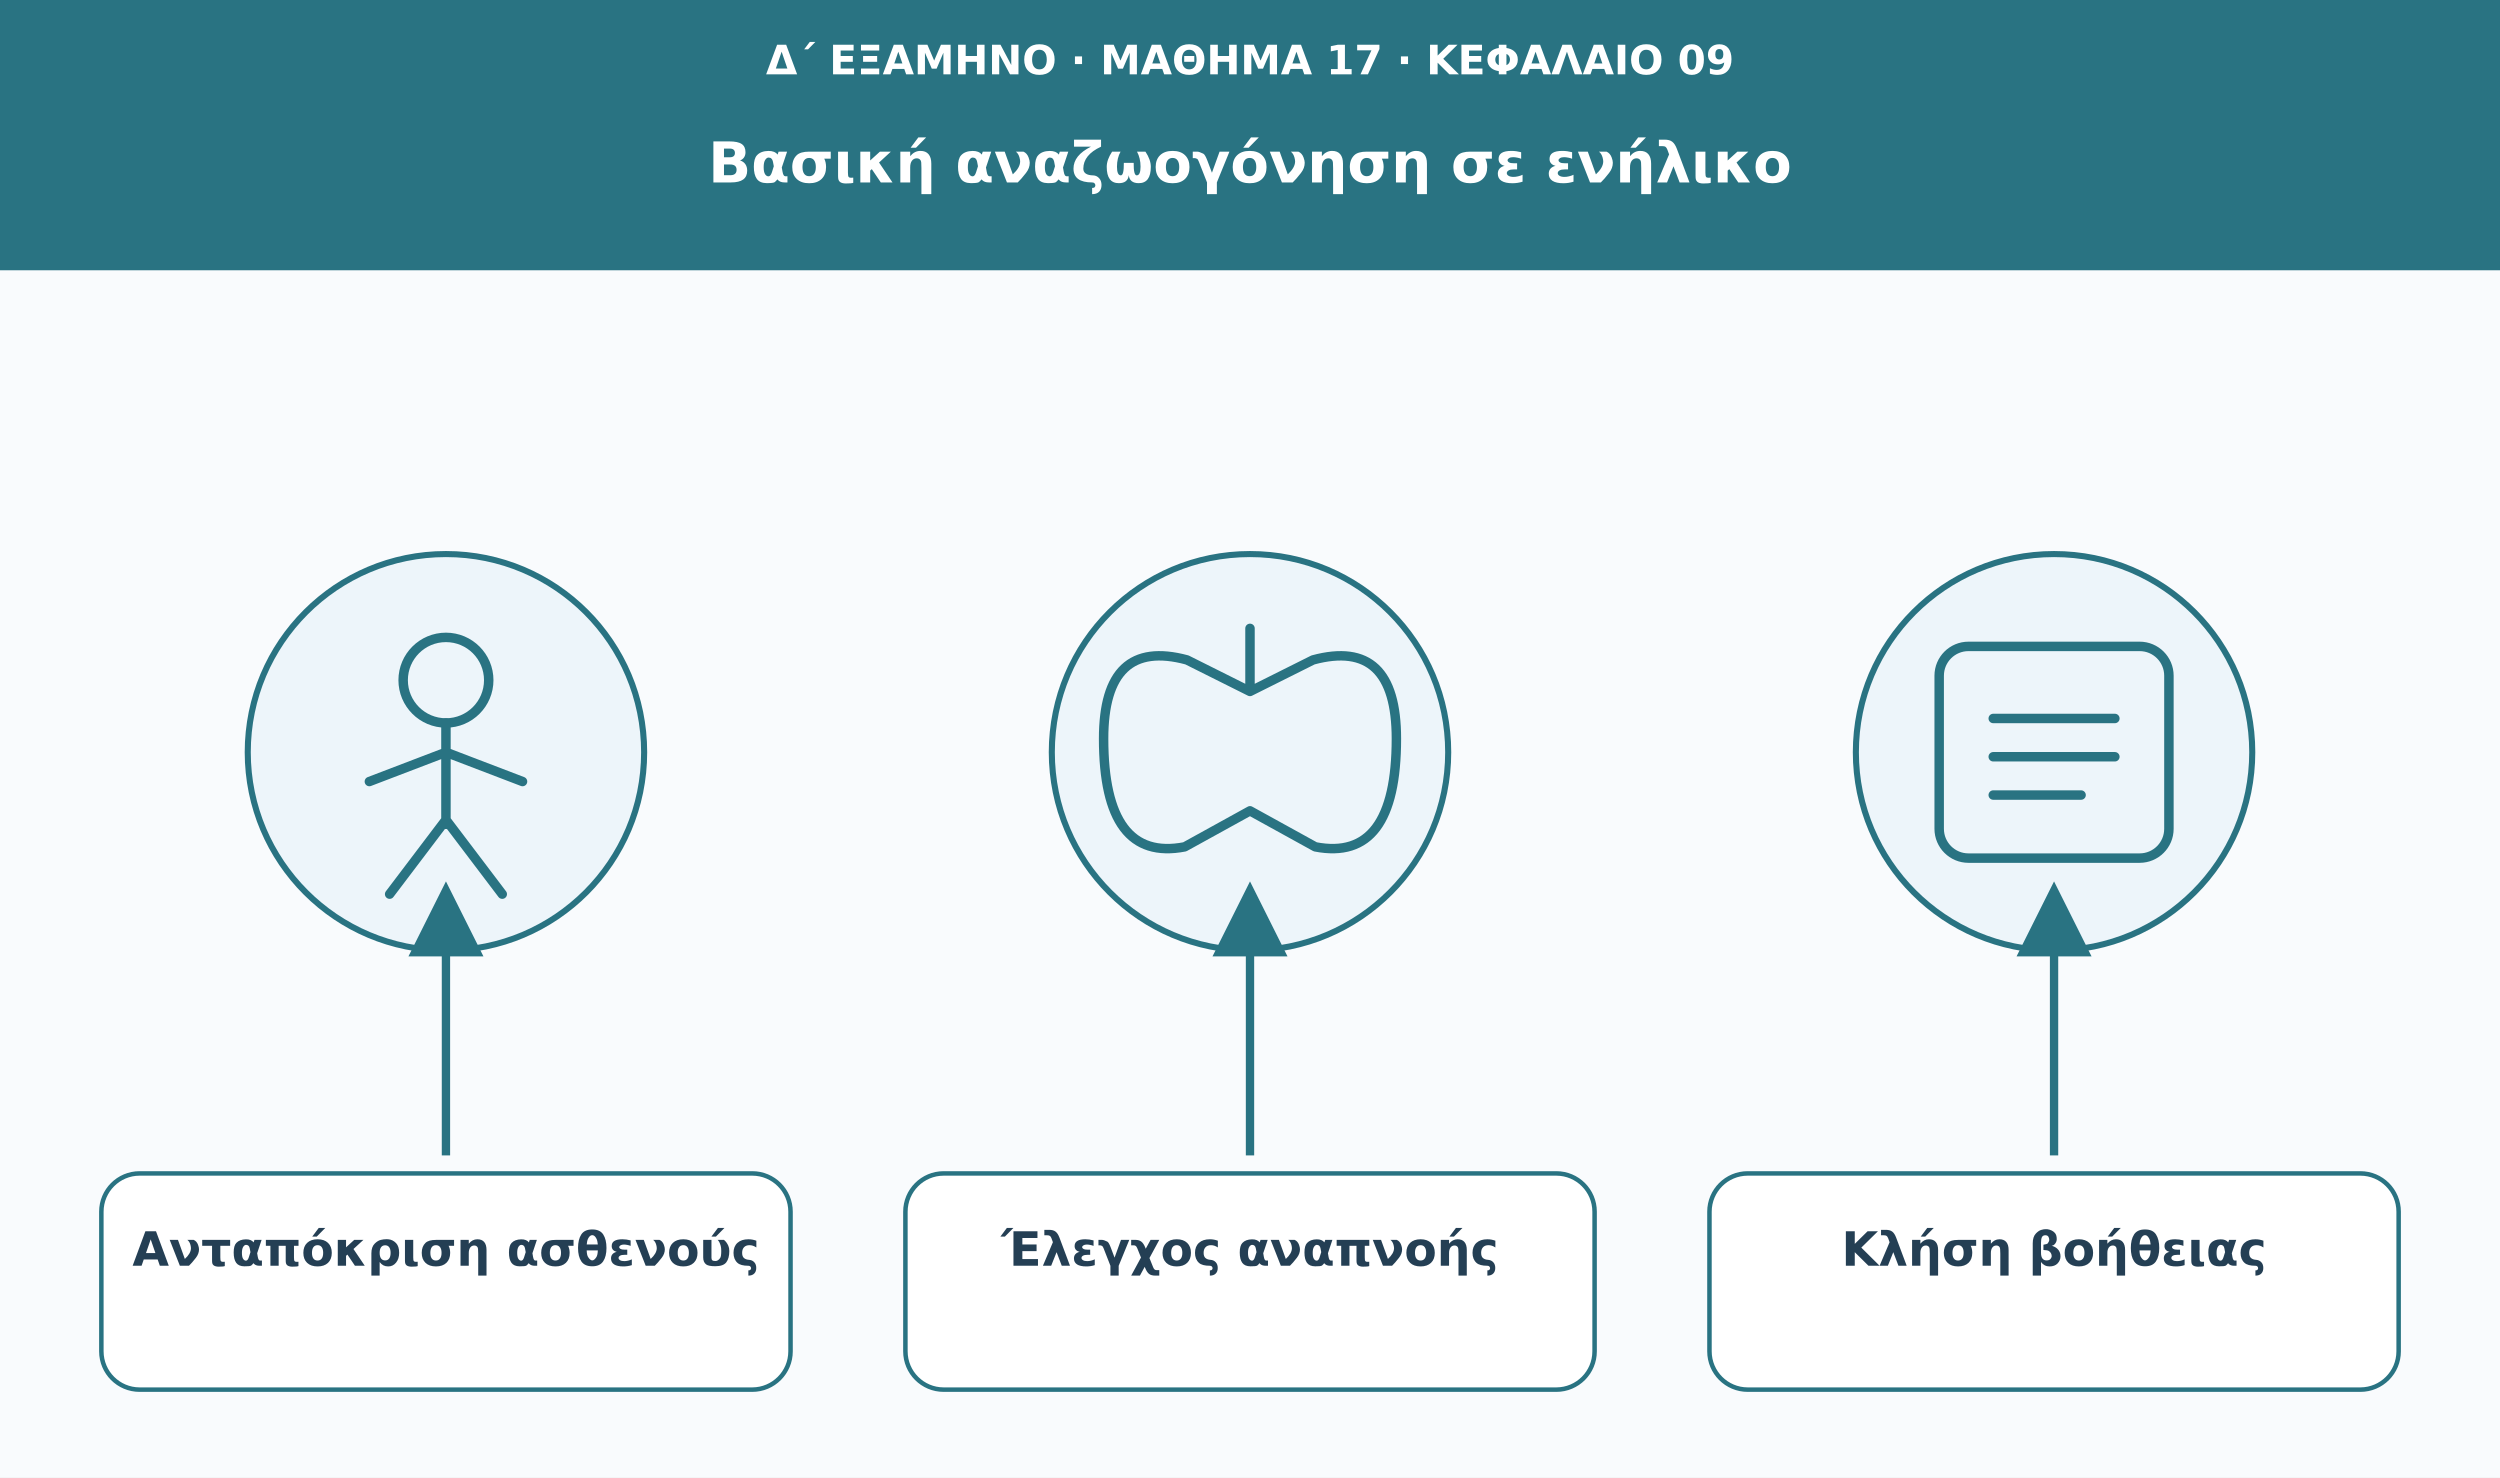
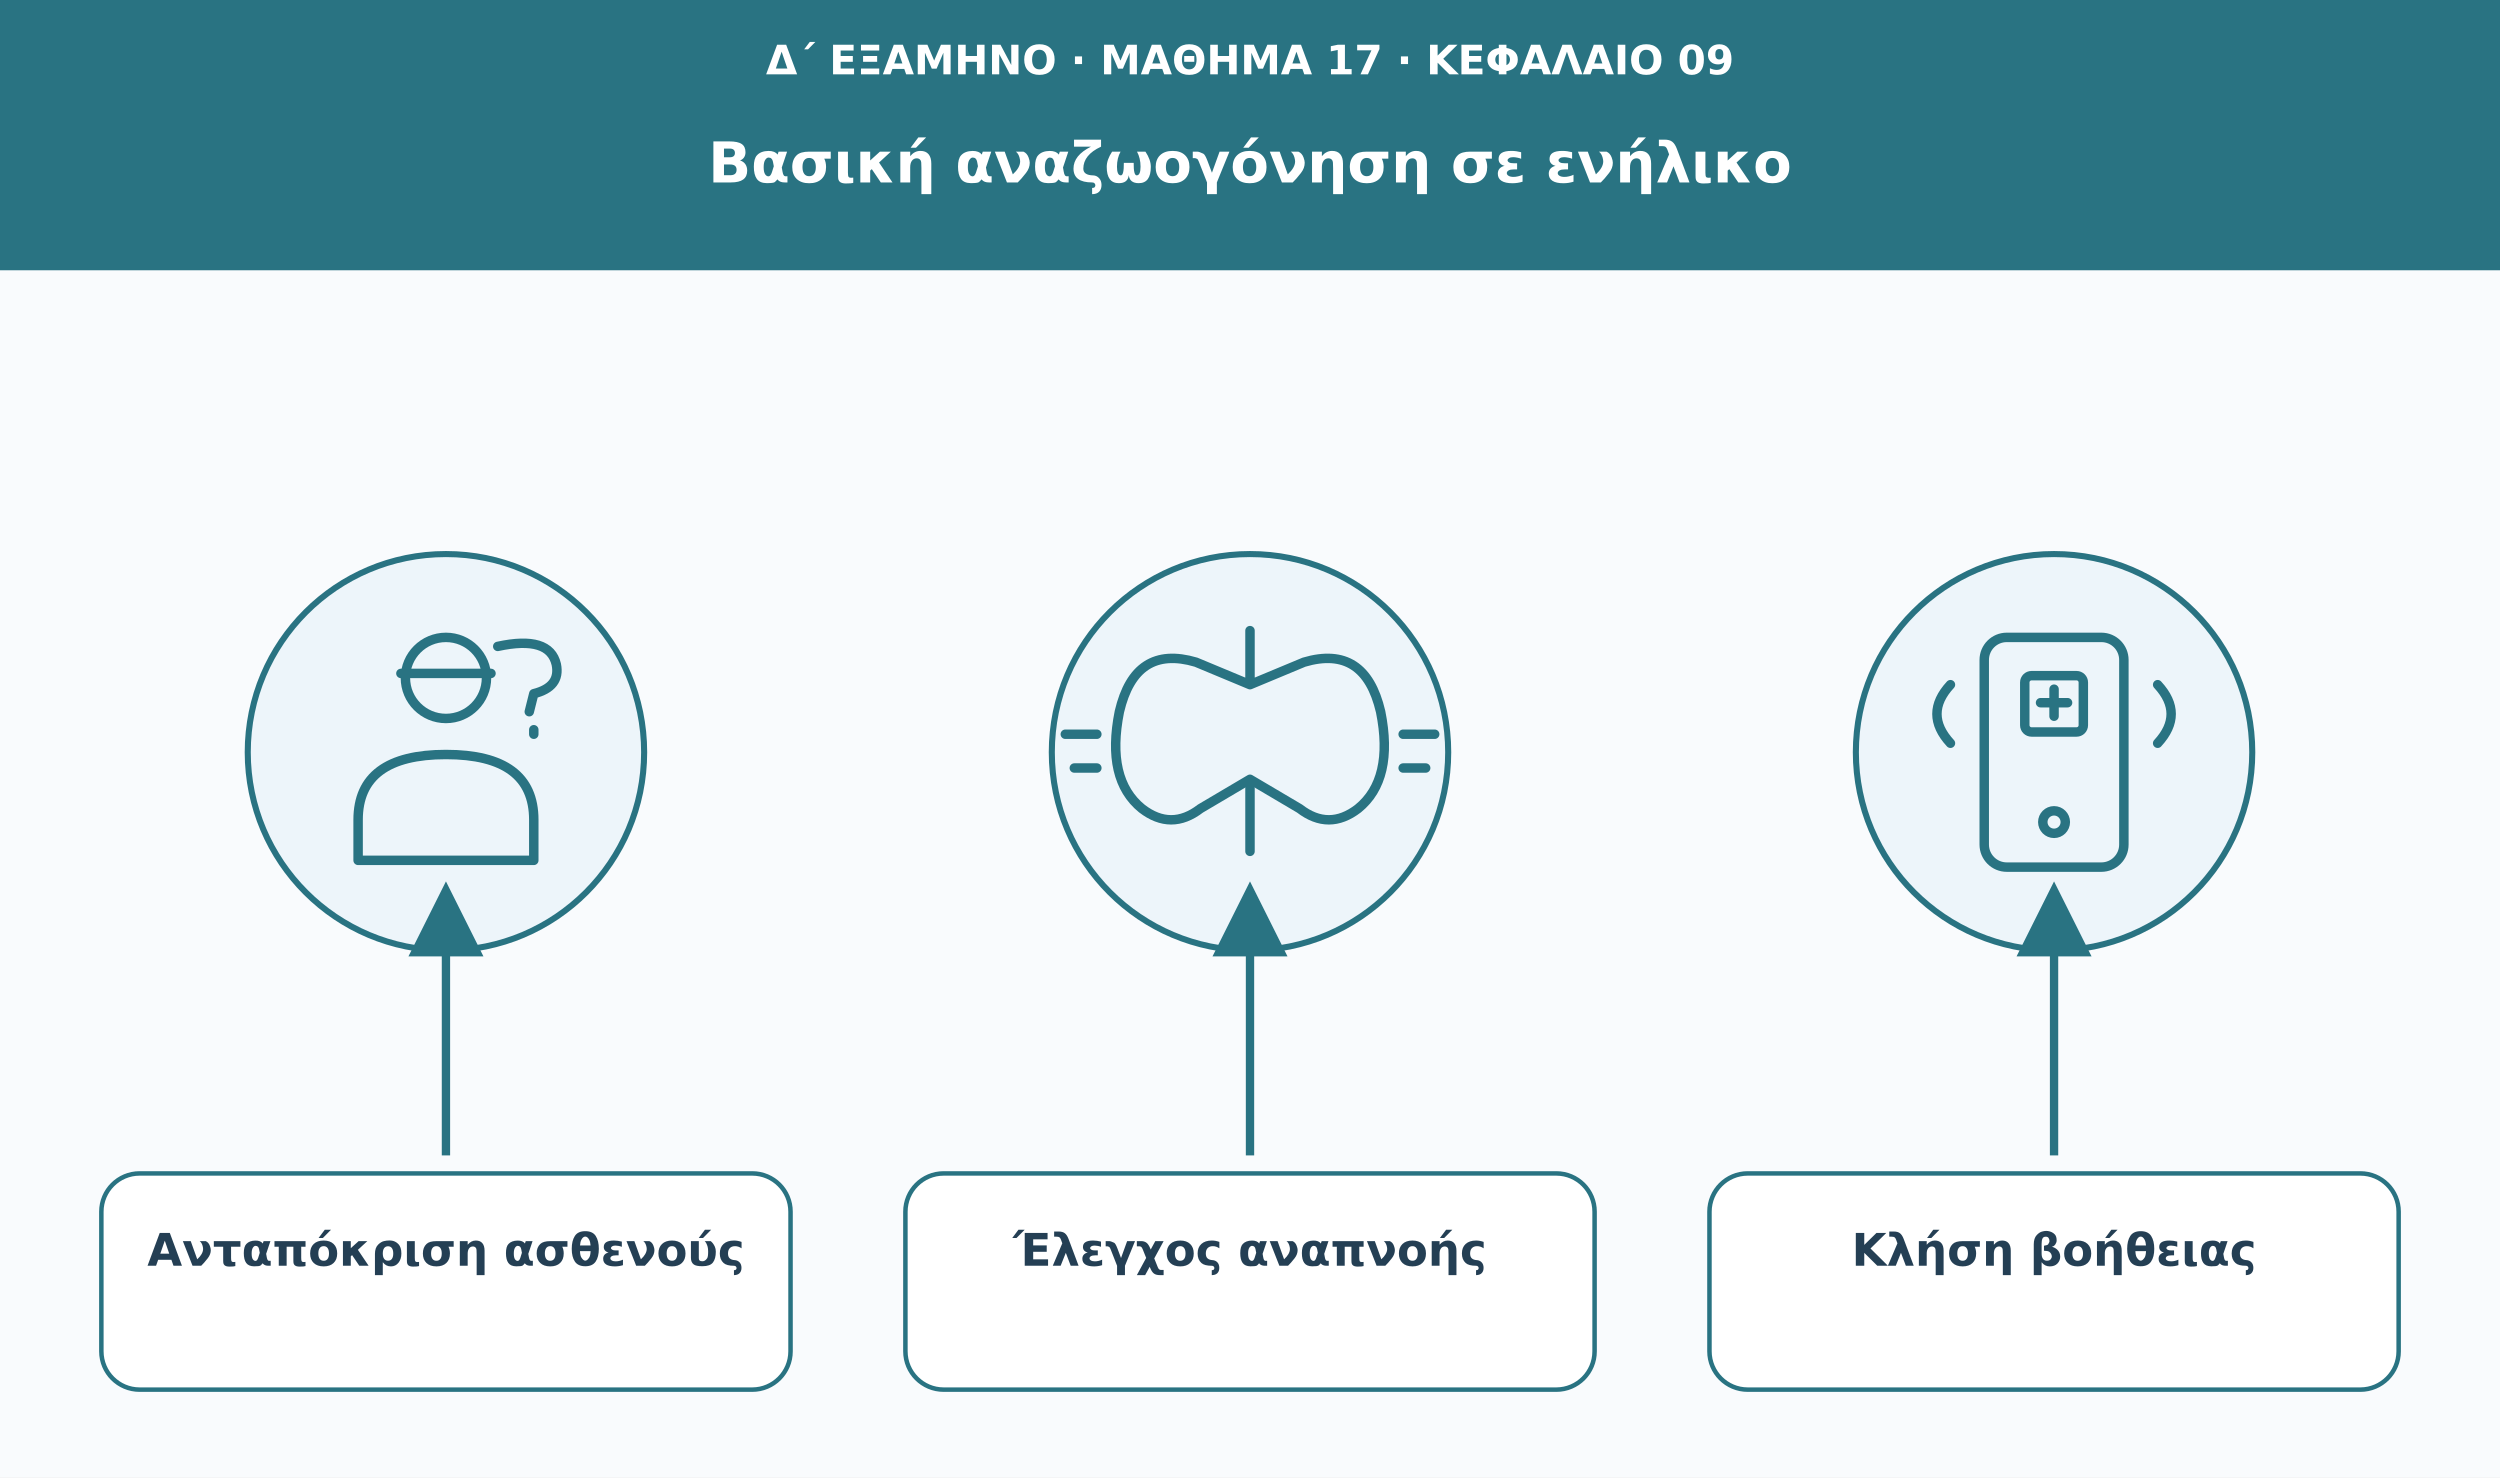
<svg xmlns="http://www.w3.org/2000/svg" viewBox="0 0 1110 656" role="img" aria-labelledby="t d">
  <defs>
    <marker id="arrow" viewBox="0 0 10 10" markerWidth="9" markerHeight="9" refX="8" refY="5" orient="auto">
      <path d="M0 0L10 5L0 10Z" fill="#297382" />
    </marker>
  </defs>
  <rect width="1110" height="656" fill="#f9fbfd" />
  <rect width="1110" height="120" fill="#297382" />
-   <text x="555" y="33" font-family="DejaVu Sans,Arial,sans-serif" font-size="18" fill="#ffffff" font-weight="680" text-anchor="middle">Δ΄ ΕΞΑΜΗΝΟ · ΜΑΘΗΜΑ 17 · ΚΕΦΑΛΑΙΟ 09</text>
-   <text x="555" y="81" font-family="DejaVu Sans,Arial,sans-serif" font-size="25" fill="#ffffff" font-weight="750" text-anchor="middle">Βασική αναζωογόνηση σε ενήλικο</text>
+   <text x="555" y="33" font-family="DejaVu Sans,Arial,sans-serif" font-size="18" fill="#fff" font-weight="680" text-anchor="middle">Δ΄ ΕΞΑΜΗΝΟ · ΜΑΘΗΜΑ 17 · ΚΕΦΑΛΑΙΟ 09</text>
+   <text x="555" y="81" font-family="DejaVu Sans,Arial,sans-serif" font-size="25" fill="#fff" font-weight="750" text-anchor="middle">Βασική αναζωογόνηση σε ενήλικο</text>
  <circle cx="198" cy="334" r="88" fill="#edf5fa" stroke="#297382" stroke-width="2.7" />
  <g transform="translate(198 334)" fill="none" stroke="#297382" stroke-width="4.2" stroke-linecap="round" stroke-linejoin="round">
-     <circle cx="0" cy="-32" r="19" />
-     <path d="M0-13v45m-34-19L0 0l34 13M0 30l-25 33M0 30l25 33" />
+     <circle cy="-33" r="18" />
+     <path d="M-39 48v-18q0-29 39-29t39 29v18Z" />
+     <path d="M-20-35h40" />
+     <path d="M23-47q23-5 26 8 2 10-10 13l-2 8m2 8v2" />
  </g>
  <path d="M198 513L198 398" stroke="#297382" stroke-width="3.7" marker-end="url(#arrow)" />
  <rect x="45" y="521" width="306" height="96" rx="17" fill="#fff" stroke="#297382" stroke-width="2" />
-   <text x="198" y="562" font-family="DejaVu Sans,Arial,sans-serif" font-size="21" fill="#243f54" font-weight="700" text-anchor="middle">Ανταπόκριση ασθενούς</text>
+   <text x="198" y="562" font-family="DejaVu Sans,Arial,sans-serif" font-size="20" fill="#243f54" font-weight="700" text-anchor="middle">Ανταπόκριση ασθενούς</text>
  <circle cx="555" cy="334" r="88" fill="#edf5fa" stroke="#297382" stroke-width="2.7" />
  <g transform="translate(555 334)" fill="none" stroke="#297382" stroke-width="4.2" stroke-linecap="round" stroke-linejoin="round">
-     <path d="M0-55v28m0 0l-28-14q-37-10-37 35q0 55 36 48L0 26m0-53 28-14q37-10 37 35q0 55-36 48L0 26" />
+     <path d="M0-54v24m0 0-24-10q-27-8-34 22-6 30 10 43 13 10 26 0L0 12m0-42 24-10q27-8 34 22 6 30-10 43-13 10-26 0L0 12" />
+     <path d="M-68-8h-14m14 15h-10m146-15h14m-14 15h10" />
+     <path d="M0 14v30" />
  </g>
  <path d="M555 513L555 398" stroke="#297382" stroke-width="3.7" marker-end="url(#arrow)" />
  <rect x="402" y="521" width="306" height="96" rx="17" fill="#fff" stroke="#297382" stroke-width="2" />
-   <text x="555" y="562" font-family="DejaVu Sans,Arial,sans-serif" font-size="21" fill="#243f54" font-weight="700" text-anchor="middle">Έλεγχος αναπνοής</text>
+   <text x="555" y="562" font-family="DejaVu Sans,Arial,sans-serif" font-size="20" fill="#243f54" font-weight="700" text-anchor="middle">Έλεγχος αναπνοής</text>
  <circle cx="912" cy="334" r="88" fill="#edf5fa" stroke="#297382" stroke-width="2.7" />
  <g transform="translate(912 334)" fill="none" stroke="#297382" stroke-width="4.2" stroke-linecap="round" stroke-linejoin="round">
-     <rect x="-51" y="-47" width="102" height="94" rx="13" />
-     <path d="M-27-15h54m-54 17h54m-54 17h39" />
+     <rect x="-31" y="-51" width="62" height="102" rx="10" />
+     <rect x="-13" y="-34" width="26" height="25" rx="3" />
+     <path d="M-6-22h12m-6-6v12" />
+     <circle cy="31" r="5" />
+     <path d="M-46-30q-12 13 0 26m92-26q12 13 0 26" />
  </g>
  <path d="M912 513L912 398" stroke="#297382" stroke-width="3.7" marker-end="url(#arrow)" />
  <rect x="759" y="521" width="306" height="96" rx="17" fill="#fff" stroke="#297382" stroke-width="2" />
-   <text x="912" y="562" font-family="DejaVu Sans,Arial,sans-serif" font-size="21" fill="#243f54" font-weight="700" text-anchor="middle">Κλήση βοήθειας</text>
+   <text x="912" y="562" font-family="DejaVu Sans,Arial,sans-serif" font-size="20" fill="#243f54" font-weight="700" text-anchor="middle">Κλήση βοήθειας</text>
</svg>
